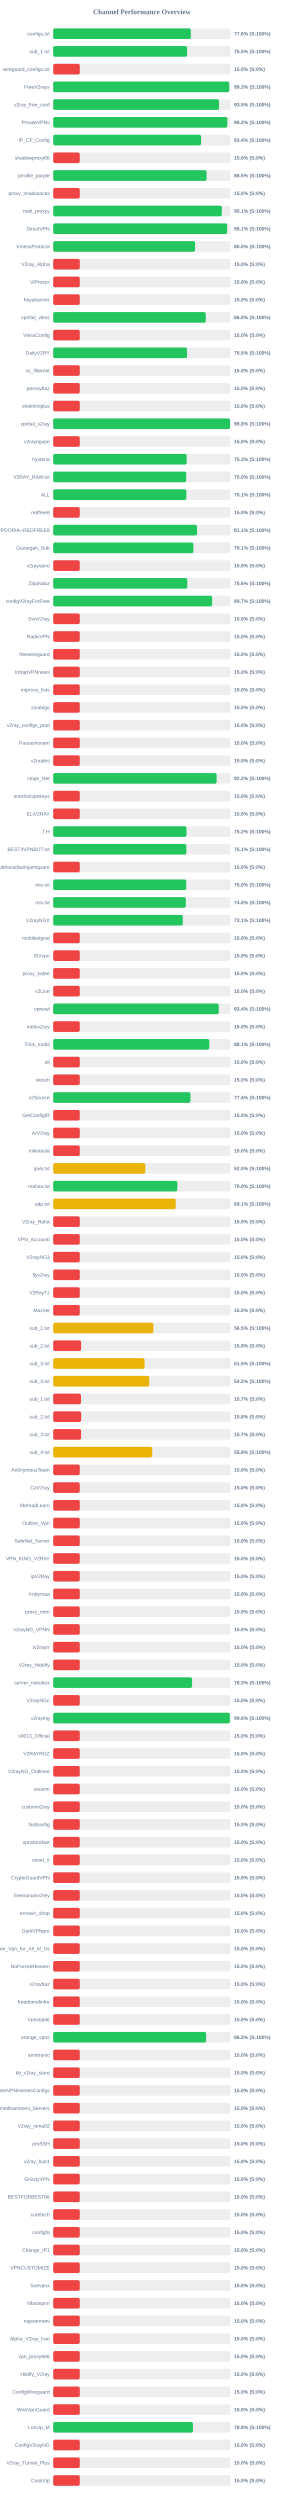
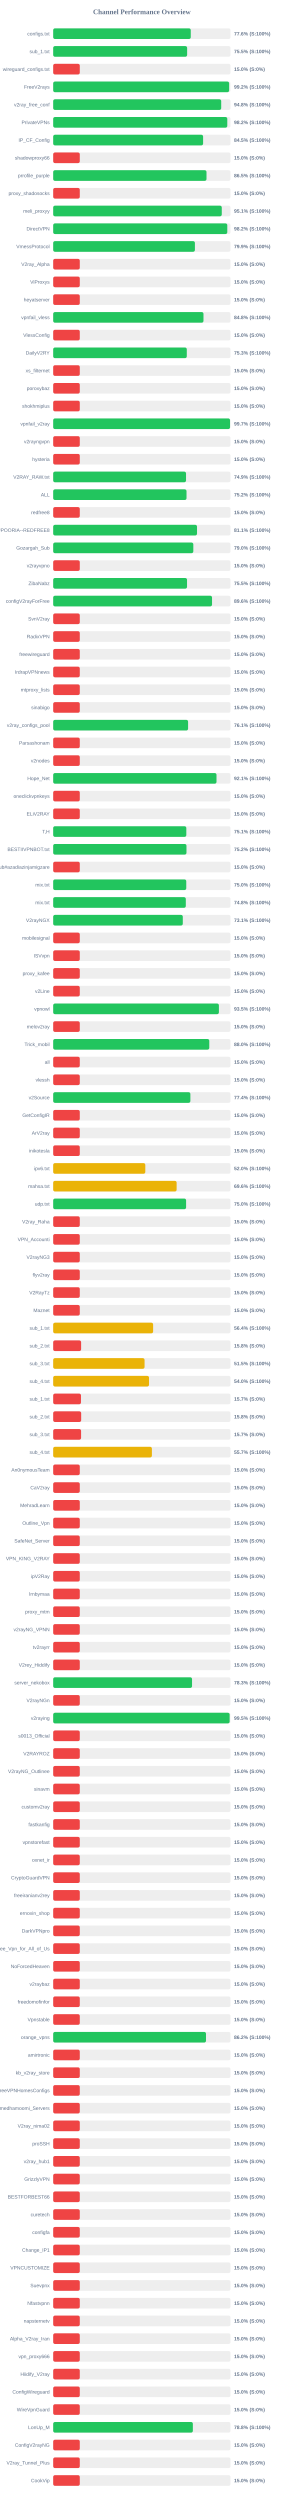
<svg xmlns="http://www.w3.org/2000/svg" width="800" height="7050" version="1.1">
  <style>
        .row { font: 14px Arial; fill: #64748b; }
        .score { font: bold 14px Arial; fill: #64748b; }
    </style>
  <text x="400" y="40" text-anchor="middle" font-size="20px" font-weight="bold" fill="#64748b">Channel Performance Overview</text>
  <rect x="150" y="80" width="500" height="30" fill="#eee" rx="5" />
-   <rect x="150" y="80" width="388.15" height="30" fill="#22c55e" rx="5" />
+   <rect x="150" y="80" width="387.95" height="30" fill="#22c55e" rx="5" />
  <text x="140" y="100" text-anchor="end" class="row">configs.txt</text>
  <text x="660" y="100" text-anchor="start" class="score">77.6% (S:100%)</text>
  <rect x="150" y="130" width="500" height="30" fill="#eee" rx="5" />
  <rect x="150" y="130" width="377.7" height="30" fill="#22c55e" rx="5" />
  <text x="140" y="150" text-anchor="end" class="row">sub_1.txt</text>
  <text x="660" y="150" text-anchor="start" class="score">75.5% (S:100%)</text>
  <rect x="150" y="180" width="500" height="30" fill="#eee" rx="5" />
  <rect x="150" y="180" width="75.0" height="30" fill="#ef4444" rx="5" />
  <text x="140" y="200" text-anchor="end" class="row">wireguard_configs.txt</text>
  <text x="660" y="200" text-anchor="start" class="score">15.0% (S:0%)</text>
  <rect x="150" y="230" width="500" height="30" fill="#eee" rx="5" />
-   <rect x="150" y="230" width="496.35" height="30" fill="#22c55e" rx="5" />
+   <rect x="150" y="230" width="496.15" height="30" fill="#22c55e" rx="5" />
  <text x="140" y="250" text-anchor="end" class="row">FreeV2rays</text>
-   <text x="660" y="250" text-anchor="start" class="score">99.3% (S:100%)</text>
+   <text x="660" y="250" text-anchor="start" class="score">99.2% (S:100%)</text>
  <rect x="150" y="280" width="500" height="30" fill="#eee" rx="5" />
-   <rect x="150" y="280" width="467.7" height="30" fill="#22c55e" rx="5" />
+   <rect x="150" y="280" width="473.8" height="30" fill="#22c55e" rx="5" />
  <text x="140" y="300" text-anchor="end" class="row">v2ray_free_conf</text>
-   <text x="660" y="300" text-anchor="start" class="score">93.5% (S:100%)</text>
+   <text x="660" y="300" text-anchor="start" class="score">94.8% (S:100%)</text>
  <rect x="150" y="330" width="500" height="30" fill="#eee" rx="5" />
-   <rect x="150" y="330" width="491.1" height="30" fill="#22c55e" rx="5" />
+   <rect x="150" y="330" width="490.95" height="30" fill="#22c55e" rx="5" />
  <text x="140" y="350" text-anchor="end" class="row">PrivateVPNs</text>
  <text x="660" y="350" text-anchor="start" class="score">98.2% (S:100%)</text>
  <rect x="150" y="380" width="500" height="30" fill="#eee" rx="5" />
-   <rect x="150" y="380" width="417.05" height="30" fill="#22c55e" rx="5" />
+   <rect x="150" y="380" width="422.75" height="30" fill="#22c55e" rx="5" />
  <text x="140" y="400" text-anchor="end" class="row">IP_CF_Config</text>
-   <text x="660" y="400" text-anchor="start" class="score">83.4% (S:100%)</text>
+   <text x="660" y="400" text-anchor="start" class="score">84.5% (S:100%)</text>
  <rect x="150" y="430" width="500" height="30" fill="#eee" rx="5" />
  <rect x="150" y="430" width="75.0" height="30" fill="#ef4444" rx="5" />
  <text x="140" y="450" text-anchor="end" class="row">shadowproxy66</text>
  <text x="660" y="450" text-anchor="start" class="score">15.0% (S:0%)</text>
  <rect x="150" y="480" width="500" height="30" fill="#eee" rx="5" />
-   <rect x="150" y="480" width="432.65" height="30" fill="#22c55e" rx="5" />
+   <rect x="150" y="480" width="432.35" height="30" fill="#22c55e" rx="5" />
  <text x="140" y="500" text-anchor="end" class="row">prrofile_purple</text>
  <text x="660" y="500" text-anchor="start" class="score">86.5% (S:100%)</text>
  <rect x="150" y="530" width="500" height="30" fill="#eee" rx="5" />
  <rect x="150" y="530" width="75.0" height="30" fill="#ef4444" rx="5" />
  <text x="140" y="550" text-anchor="end" class="row">proxy_shadosocks</text>
  <text x="660" y="550" text-anchor="start" class="score">15.0% (S:0%)</text>
  <rect x="150" y="580" width="500" height="30" fill="#eee" rx="5" />
-   <rect x="150" y="580" width="475.65" height="30" fill="#22c55e" rx="5" />
+   <rect x="150" y="580" width="475.4" height="30" fill="#22c55e" rx="5" />
  <text x="140" y="600" text-anchor="end" class="row">meli_proxyy</text>
  <text x="660" y="600" text-anchor="start" class="score">95.1% (S:100%)</text>
  <rect x="150" y="630" width="500" height="30" fill="#eee" rx="5" />
-   <rect x="150" y="630" width="490.55" height="30" fill="#22c55e" rx="5" />
+   <rect x="150" y="630" width="490.95" height="30" fill="#22c55e" rx="5" />
  <text x="140" y="650" text-anchor="end" class="row">DirectVPN</text>
-   <text x="660" y="650" text-anchor="start" class="score">98.1% (S:100%)</text>
+   <text x="660" y="650" text-anchor="start" class="score">98.2% (S:100%)</text>
  <rect x="150" y="680" width="500" height="30" fill="#eee" rx="5" />
-   <rect x="150" y="680" width="400.05" height="30" fill="#22c55e" rx="5" />
+   <rect x="150" y="680" width="399.65" height="30" fill="#22c55e" rx="5" />
  <text x="140" y="700" text-anchor="end" class="row">VmessProtocol</text>
-   <text x="660" y="700" text-anchor="start" class="score">80.0% (S:100%)</text>
+   <text x="660" y="700" text-anchor="start" class="score">79.9% (S:100%)</text>
  <rect x="150" y="730" width="500" height="30" fill="#eee" rx="5" />
  <rect x="150" y="730" width="75.0" height="30" fill="#ef4444" rx="5" />
  <text x="140" y="750" text-anchor="end" class="row">V2ray_Alpha</text>
  <text x="660" y="750" text-anchor="start" class="score">15.0% (S:0%)</text>
  <rect x="150" y="780" width="500" height="30" fill="#eee" rx="5" />
  <rect x="150" y="780" width="75.0" height="30" fill="#ef4444" rx="5" />
  <text x="140" y="800" text-anchor="end" class="row">ViProxys</text>
  <text x="660" y="800" text-anchor="start" class="score">15.0% (S:0%)</text>
  <rect x="150" y="830" width="500" height="30" fill="#eee" rx="5" />
  <rect x="150" y="830" width="75.0" height="30" fill="#ef4444" rx="5" />
  <text x="140" y="850" text-anchor="end" class="row">heyatserver</text>
  <text x="660" y="850" text-anchor="start" class="score">15.0% (S:0%)</text>
  <rect x="150" y="880" width="500" height="30" fill="#eee" rx="5" />
-   <rect x="150" y="880" width="430.25" height="30" fill="#22c55e" rx="5" />
+   <rect x="150" y="880" width="423.8" height="30" fill="#22c55e" rx="5" />
  <text x="140" y="900" text-anchor="end" class="row">vpnfail_vless</text>
-   <text x="660" y="900" text-anchor="start" class="score">86.0% (S:100%)</text>
+   <text x="660" y="900" text-anchor="start" class="score">84.8% (S:100%)</text>
  <rect x="150" y="930" width="500" height="30" fill="#eee" rx="5" />
  <rect x="150" y="930" width="75.0" height="30" fill="#ef4444" rx="5" />
  <text x="140" y="950" text-anchor="end" class="row">VlessConfig</text>
  <text x="660" y="950" text-anchor="start" class="score">15.0% (S:0%)</text>
  <rect x="150" y="980" width="500" height="30" fill="#eee" rx="5" />
-   <rect x="150" y="980" width="377.6" height="30" fill="#22c55e" rx="5" />
+   <rect x="150" y="980" width="376.75" height="30" fill="#22c55e" rx="5" />
  <text x="140" y="1000" text-anchor="end" class="row">DailyV2RY</text>
-   <text x="660" y="1000" text-anchor="start" class="score">75.5% (S:100%)</text>
+   <text x="660" y="1000" text-anchor="start" class="score">75.3% (S:100%)</text>
  <rect x="150" y="1030" width="500" height="30" fill="#eee" rx="5" />
  <rect x="150" y="1030" width="75.0" height="30" fill="#ef4444" rx="5" />
  <text x="140" y="1050" text-anchor="end" class="row">xs_filternet</text>
  <text x="660" y="1050" text-anchor="start" class="score">15.0% (S:0%)</text>
  <rect x="150" y="1080" width="500" height="30" fill="#eee" rx="5" />
  <rect x="150" y="1080" width="75.0" height="30" fill="#ef4444" rx="5" />
  <text x="140" y="1100" text-anchor="end" class="row">poroxybaz</text>
  <text x="660" y="1100" text-anchor="start" class="score">15.0% (S:0%)</text>
  <rect x="150" y="1130" width="500" height="30" fill="#eee" rx="5" />
  <rect x="150" y="1130" width="75.0" height="30" fill="#ef4444" rx="5" />
  <text x="140" y="1150" text-anchor="end" class="row">shokhmiplus</text>
  <text x="660" y="1150" text-anchor="start" class="score">15.0% (S:0%)</text>
  <rect x="150" y="1180" width="500" height="30" fill="#eee" rx="5" />
-   <rect x="150" y="1180" width="498.85" height="30" fill="#22c55e" rx="5" />
+   <rect x="150" y="1180" width="498.7" height="30" fill="#22c55e" rx="5" />
  <text x="140" y="1200" text-anchor="end" class="row">vpnfail_v2ray</text>
-   <text x="660" y="1200" text-anchor="start" class="score">99.8% (S:100%)</text>
+   <text x="660" y="1200" text-anchor="start" class="score">99.7% (S:100%)</text>
  <rect x="150" y="1230" width="500" height="30" fill="#eee" rx="5" />
  <rect x="150" y="1230" width="75.0" height="30" fill="#ef4444" rx="5" />
  <text x="140" y="1250" text-anchor="end" class="row">v2rayngvpn</text>
  <text x="660" y="1250" text-anchor="start" class="score">15.0% (S:0%)</text>
  <rect x="150" y="1280" width="500" height="30" fill="#eee" rx="5" />
-   <rect x="150" y="1280" width="376.3" height="30" fill="#22c55e" rx="5" />
+   <rect x="150" y="1280" width="75.0" height="30" fill="#ef4444" rx="5" />
  <text x="140" y="1300" text-anchor="end" class="row">hysteria</text>
-   <text x="660" y="1300" text-anchor="start" class="score">75.3% (S:100%)</text>
+   <text x="660" y="1300" text-anchor="start" class="score">15.0% (S:0%)</text>
  <rect x="150" y="1330" width="500" height="30" fill="#eee" rx="5" />
-   <rect x="150" y="1330" width="375.15" height="30" fill="#22c55e" rx="5" />
+   <rect x="150" y="1330" width="374.6" height="30" fill="#22c55e" rx="5" />
  <text x="140" y="1350" text-anchor="end" class="row">V2RAY_RAW.txt</text>
-   <text x="660" y="1350" text-anchor="start" class="score">75.0% (S:100%)</text>
+   <text x="660" y="1350" text-anchor="start" class="score">74.9% (S:100%)</text>
  <rect x="150" y="1380" width="500" height="30" fill="#eee" rx="5" />
-   <rect x="150" y="1380" width="375.55" height="30" fill="#22c55e" rx="5" />
+   <rect x="150" y="1380" width="376.0" height="30" fill="#22c55e" rx="5" />
  <text x="140" y="1400" text-anchor="end" class="row">ALL</text>
-   <text x="660" y="1400" text-anchor="start" class="score">75.1% (S:100%)</text>
+   <text x="660" y="1400" text-anchor="start" class="score">75.2% (S:100%)</text>
  <rect x="150" y="1430" width="500" height="30" fill="#eee" rx="5" />
  <rect x="150" y="1430" width="75.0" height="30" fill="#ef4444" rx="5" />
  <text x="140" y="1450" text-anchor="end" class="row">redfree8</text>
  <text x="660" y="1450" text-anchor="start" class="score">15.0% (S:0%)</text>
  <rect x="150" y="1480" width="500" height="30" fill="#eee" rx="5" />
-   <rect x="150" y="1480" width="405.65" height="30" fill="#22c55e" rx="5" />
+   <rect x="150" y="1480" width="405.6" height="30" fill="#22c55e" rx="5" />
  <text x="140" y="1500" text-anchor="end" class="row">POORIA--REDFREE8.txt#POORIA--REDFREE8</text>
  <text x="660" y="1500" text-anchor="start" class="score">81.1% (S:100%)</text>
  <rect x="150" y="1530" width="500" height="30" fill="#eee" rx="5" />
-   <rect x="150" y="1530" width="395.4" height="30" fill="#22c55e" rx="5" />
+   <rect x="150" y="1530" width="395.15" height="30" fill="#22c55e" rx="5" />
  <text x="140" y="1550" text-anchor="end" class="row">Gozargah_Sub</text>
-   <text x="660" y="1550" text-anchor="start" class="score">79.1% (S:100%)</text>
+   <text x="660" y="1550" text-anchor="start" class="score">79.0% (S:100%)</text>
  <rect x="150" y="1580" width="500" height="30" fill="#eee" rx="5" />
  <rect x="150" y="1580" width="75.0" height="30" fill="#ef4444" rx="5" />
  <text x="140" y="1600" text-anchor="end" class="row">v2rayvpno</text>
  <text x="660" y="1600" text-anchor="start" class="score">15.0% (S:0%)</text>
  <rect x="150" y="1630" width="500" height="30" fill="#eee" rx="5" />
-   <rect x="150" y="1630" width="377.95" height="30" fill="#22c55e" rx="5" />
+   <rect x="150" y="1630" width="377.45" height="30" fill="#22c55e" rx="5" />
  <text x="140" y="1650" text-anchor="end" class="row">ZibaNabz</text>
-   <text x="660" y="1650" text-anchor="start" class="score">75.6% (S:100%)</text>
+   <text x="660" y="1650" text-anchor="start" class="score">75.5% (S:100%)</text>
  <rect x="150" y="1680" width="500" height="30" fill="#eee" rx="5" />
-   <rect x="150" y="1680" width="448.25" height="30" fill="#22c55e" rx="5" />
+   <rect x="150" y="1680" width="447.95" height="30" fill="#22c55e" rx="5" />
  <text x="140" y="1700" text-anchor="end" class="row">configV2rayForFree</text>
-   <text x="660" y="1700" text-anchor="start" class="score">89.7% (S:100%)</text>
+   <text x="660" y="1700" text-anchor="start" class="score">89.6% (S:100%)</text>
  <rect x="150" y="1730" width="500" height="30" fill="#eee" rx="5" />
  <rect x="150" y="1730" width="75.0" height="30" fill="#ef4444" rx="5" />
  <text x="140" y="1750" text-anchor="end" class="row">SvnV2ray</text>
  <text x="660" y="1750" text-anchor="start" class="score">15.0% (S:0%)</text>
  <rect x="150" y="1780" width="500" height="30" fill="#eee" rx="5" />
  <rect x="150" y="1780" width="75.0" height="30" fill="#ef4444" rx="5" />
  <text x="140" y="1800" text-anchor="end" class="row">RadixVPN</text>
  <text x="660" y="1800" text-anchor="start" class="score">15.0% (S:0%)</text>
  <rect x="150" y="1830" width="500" height="30" fill="#eee" rx="5" />
  <rect x="150" y="1830" width="75.0" height="30" fill="#ef4444" rx="5" />
  <text x="140" y="1850" text-anchor="end" class="row">freewireguard</text>
  <text x="660" y="1850" text-anchor="start" class="score">15.0% (S:0%)</text>
  <rect x="150" y="1880" width="500" height="30" fill="#eee" rx="5" />
  <rect x="150" y="1880" width="75.0" height="30" fill="#ef4444" rx="5" />
  <text x="140" y="1900" text-anchor="end" class="row">IrdrapVPNnews</text>
  <text x="660" y="1900" text-anchor="start" class="score">15.0% (S:0%)</text>
  <rect x="150" y="1930" width="500" height="30" fill="#eee" rx="5" />
  <rect x="150" y="1930" width="75.0" height="30" fill="#ef4444" rx="5" />
  <text x="140" y="1950" text-anchor="end" class="row">mtproxy_lists</text>
  <text x="660" y="1950" text-anchor="start" class="score">15.0% (S:0%)</text>
  <rect x="150" y="1980" width="500" height="30" fill="#eee" rx="5" />
  <rect x="150" y="1980" width="75.0" height="30" fill="#ef4444" rx="5" />
  <text x="140" y="2000" text-anchor="end" class="row">sinabigo</text>
  <text x="660" y="2000" text-anchor="start" class="score">15.0% (S:0%)</text>
  <rect x="150" y="2030" width="500" height="30" fill="#eee" rx="5" />
-   <rect x="150" y="2030" width="75.0" height="30" fill="#ef4444" rx="5" />
+   <rect x="150" y="2030" width="380.4" height="30" fill="#22c55e" rx="5" />
  <text x="140" y="2050" text-anchor="end" class="row">v2ray_configs_pool</text>
-   <text x="660" y="2050" text-anchor="start" class="score">15.0% (S:0%)</text>
+   <text x="660" y="2050" text-anchor="start" class="score">76.1% (S:100%)</text>
  <rect x="150" y="2080" width="500" height="30" fill="#eee" rx="5" />
  <rect x="150" y="2080" width="75.0" height="30" fill="#ef4444" rx="5" />
  <text x="140" y="2100" text-anchor="end" class="row">Parsashonam</text>
  <text x="660" y="2100" text-anchor="start" class="score">15.0% (S:0%)</text>
  <rect x="150" y="2130" width="500" height="30" fill="#eee" rx="5" />
  <rect x="150" y="2130" width="75.0" height="30" fill="#ef4444" rx="5" />
  <text x="140" y="2150" text-anchor="end" class="row">v2nodes</text>
  <text x="660" y="2150" text-anchor="start" class="score">15.0% (S:0%)</text>
  <rect x="150" y="2180" width="500" height="30" fill="#eee" rx="5" />
-   <rect x="150" y="2180" width="460.9" height="30" fill="#22c55e" rx="5" />
+   <rect x="150" y="2180" width="460.55" height="30" fill="#22c55e" rx="5" />
  <text x="140" y="2200" text-anchor="end" class="row">Hope_Net</text>
-   <text x="660" y="2200" text-anchor="start" class="score">92.2% (S:100%)</text>
+   <text x="660" y="2200" text-anchor="start" class="score">92.1% (S:100%)</text>
  <rect x="150" y="2230" width="500" height="30" fill="#eee" rx="5" />
  <rect x="150" y="2230" width="75.0" height="30" fill="#ef4444" rx="5" />
  <text x="140" y="2250" text-anchor="end" class="row">oneclickvpnkeys</text>
  <text x="660" y="2250" text-anchor="start" class="score">15.0% (S:0%)</text>
  <rect x="150" y="2280" width="500" height="30" fill="#eee" rx="5" />
  <rect x="150" y="2280" width="75.0" height="30" fill="#ef4444" rx="5" />
  <text x="140" y="2300" text-anchor="end" class="row">ELiV2RAY</text>
  <text x="660" y="2300" text-anchor="start" class="score">15.0% (S:0%)</text>
  <rect x="150" y="2330" width="500" height="30" fill="#eee" rx="5" />
-   <rect x="150" y="2330" width="375.85" height="30" fill="#22c55e" rx="5" />
+   <rect x="150" y="2330" width="375.4" height="30" fill="#22c55e" rx="5" />
  <text x="140" y="2350" text-anchor="end" class="row">T,H</text>
-   <text x="660" y="2350" text-anchor="start" class="score">75.2% (S:100%)</text>
+   <text x="660" y="2350" text-anchor="start" class="score">75.1% (S:100%)</text>
  <rect x="150" y="2380" width="500" height="30" fill="#eee" rx="5" />
-   <rect x="150" y="2380" width="375.4" height="30" fill="#22c55e" rx="5" />
+   <rect x="150" y="2380" width="375.85" height="30" fill="#22c55e" rx="5" />
  <text x="140" y="2400" text-anchor="end" class="row">BESTIIVPNBOT.txt</text>
-   <text x="660" y="2400" text-anchor="start" class="score">75.1% (S:100%)</text>
+   <text x="660" y="2400" text-anchor="start" class="score">75.2% (S:100%)</text>
  <rect x="150" y="2430" width="500" height="30" fill="#eee" rx="5" />
  <rect x="150" y="2430" width="75.0" height="30" fill="#ef4444" rx="5" />
  <text x="140" y="2450" text-anchor="end" class="row">Sub#azadiazinjamigzare</text>
  <text x="660" y="2450" text-anchor="start" class="score">15.0% (S:0%)</text>
  <rect x="150" y="2480" width="500" height="30" fill="#eee" rx="5" />
  <rect x="150" y="2480" width="375.25" height="30" fill="#22c55e" rx="5" />
  <text x="140" y="2500" text-anchor="end" class="row">mix.txt</text>
  <text x="660" y="2500" text-anchor="start" class="score">75.0% (S:100%)</text>
  <rect x="150" y="2530" width="500" height="30" fill="#eee" rx="5" />
  <rect x="150" y="2530" width="374.0" height="30" fill="#22c55e" rx="5" />
  <text x="140" y="2550" text-anchor="end" class="row">mix.txt</text>
  <text x="660" y="2550" text-anchor="start" class="score">74.8% (S:100%)</text>
  <rect x="150" y="2580" width="500" height="30" fill="#eee" rx="5" />
  <rect x="150" y="2580" width="365.5" height="30" fill="#22c55e" rx="5" />
  <text x="140" y="2600" text-anchor="end" class="row">V2rayNGX</text>
  <text x="660" y="2600" text-anchor="start" class="score">73.1% (S:100%)</text>
  <rect x="150" y="2630" width="500" height="30" fill="#eee" rx="5" />
  <rect x="150" y="2630" width="75.0" height="30" fill="#ef4444" rx="5" />
  <text x="140" y="2650" text-anchor="end" class="row">mobilesignal</text>
  <text x="660" y="2650" text-anchor="start" class="score">15.0% (S:0%)</text>
  <rect x="150" y="2680" width="500" height="30" fill="#eee" rx="5" />
  <rect x="150" y="2680" width="75.0" height="30" fill="#ef4444" rx="5" />
  <text x="140" y="2700" text-anchor="end" class="row">ISVvpn</text>
  <text x="660" y="2700" text-anchor="start" class="score">15.0% (S:0%)</text>
  <rect x="150" y="2730" width="500" height="30" fill="#eee" rx="5" />
  <rect x="150" y="2730" width="75.0" height="30" fill="#ef4444" rx="5" />
  <text x="140" y="2750" text-anchor="end" class="row">proxy_kafee</text>
  <text x="660" y="2750" text-anchor="start" class="score">15.0% (S:0%)</text>
  <rect x="150" y="2780" width="500" height="30" fill="#eee" rx="5" />
  <rect x="150" y="2780" width="75.0" height="30" fill="#ef4444" rx="5" />
  <text x="140" y="2800" text-anchor="end" class="row">v2Line</text>
  <text x="660" y="2800" text-anchor="start" class="score">15.0% (S:0%)</text>
  <rect x="150" y="2830" width="500" height="30" fill="#eee" rx="5" />
-   <rect x="150" y="2830" width="466.95" height="30" fill="#22c55e" rx="5" />
+   <rect x="150" y="2830" width="467.3" height="30" fill="#22c55e" rx="5" />
  <text x="140" y="2850" text-anchor="end" class="row">vpnowl</text>
-   <text x="660" y="2850" text-anchor="start" class="score">93.4% (S:100%)</text>
+   <text x="660" y="2850" text-anchor="start" class="score">93.5% (S:100%)</text>
  <rect x="150" y="2880" width="500" height="30" fill="#eee" rx="5" />
  <rect x="150" y="2880" width="75.0" height="30" fill="#ef4444" rx="5" />
  <text x="140" y="2900" text-anchor="end" class="row">melov2ray</text>
  <text x="660" y="2900" text-anchor="start" class="score">15.0% (S:0%)</text>
  <rect x="150" y="2930" width="500" height="30" fill="#eee" rx="5" />
-   <rect x="150" y="2930" width="440.35" height="30" fill="#22c55e" rx="5" />
+   <rect x="150" y="2930" width="440.15" height="30" fill="#22c55e" rx="5" />
  <text x="140" y="2950" text-anchor="end" class="row">Trick_mobil</text>
-   <text x="660" y="2950" text-anchor="start" class="score">88.1% (S:100%)</text>
+   <text x="660" y="2950" text-anchor="start" class="score">88.0% (S:100%)</text>
  <rect x="150" y="2980" width="500" height="30" fill="#eee" rx="5" />
  <rect x="150" y="2980" width="75.0" height="30" fill="#ef4444" rx="5" />
  <text x="140" y="3000" text-anchor="end" class="row">all</text>
  <text x="660" y="3000" text-anchor="start" class="score">15.0% (S:0%)</text>
  <rect x="150" y="3030" width="500" height="30" fill="#eee" rx="5" />
  <rect x="150" y="3030" width="75.0" height="30" fill="#ef4444" rx="5" />
  <text x="140" y="3050" text-anchor="end" class="row">vlessh</text>
  <text x="660" y="3050" text-anchor="start" class="score">15.0% (S:0%)</text>
  <rect x="150" y="3080" width="500" height="30" fill="#eee" rx="5" />
-   <rect x="150" y="3080" width="387.1" height="30" fill="#22c55e" rx="5" />
+   <rect x="150" y="3080" width="386.85" height="30" fill="#22c55e" rx="5" />
  <text x="140" y="3100" text-anchor="end" class="row">v2Source</text>
  <text x="660" y="3100" text-anchor="start" class="score">77.4% (S:100%)</text>
  <rect x="150" y="3130" width="500" height="30" fill="#eee" rx="5" />
  <rect x="150" y="3130" width="75.0" height="30" fill="#ef4444" rx="5" />
  <text x="140" y="3150" text-anchor="end" class="row">GetConfigIR</text>
  <text x="660" y="3150" text-anchor="start" class="score">15.0% (S:0%)</text>
  <rect x="150" y="3180" width="500" height="30" fill="#eee" rx="5" />
  <rect x="150" y="3180" width="75.0" height="30" fill="#ef4444" rx="5" />
  <text x="140" y="3200" text-anchor="end" class="row">ArV2ray</text>
  <text x="660" y="3200" text-anchor="start" class="score">15.0% (S:0%)</text>
  <rect x="150" y="3230" width="500" height="30" fill="#eee" rx="5" />
  <rect x="150" y="3230" width="75.0" height="30" fill="#ef4444" rx="5" />
  <text x="140" y="3250" text-anchor="end" class="row">inikotesla</text>
  <text x="660" y="3250" text-anchor="start" class="score">15.0% (S:0%)</text>
  <rect x="150" y="3280" width="500" height="30" fill="#eee" rx="5" />
  <rect x="150" y="3280" width="259.75" height="30" fill="#eab308" rx="5" />
  <text x="140" y="3300" text-anchor="end" class="row">ipv6.txt</text>
  <text x="660" y="3300" text-anchor="start" class="score">52.0% (S:100%)</text>
  <rect x="150" y="3330" width="500" height="30" fill="#eee" rx="5" />
-   <rect x="150" y="3330" width="350.05" height="30" fill="#22c55e" rx="5" />
+   <rect x="150" y="3330" width="348.1" height="30" fill="#eab308" rx="5" />
  <text x="140" y="3350" text-anchor="end" class="row">mahsa.txt</text>
-   <text x="660" y="3350" text-anchor="start" class="score">70.0% (S:100%)</text>
+   <text x="660" y="3350" text-anchor="start" class="score">69.6% (S:100%)</text>
  <rect x="150" y="3380" width="500" height="30" fill="#eee" rx="5" />
-   <rect x="150" y="3380" width="345.55" height="30" fill="#eab308" rx="5" />
+   <rect x="150" y="3380" width="374.8" height="30" fill="#22c55e" rx="5" />
  <text x="140" y="3400" text-anchor="end" class="row">udp.txt</text>
-   <text x="660" y="3400" text-anchor="start" class="score">69.1% (S:100%)</text>
+   <text x="660" y="3400" text-anchor="start" class="score">75.0% (S:100%)</text>
  <rect x="150" y="3430" width="500" height="30" fill="#eee" rx="5" />
  <rect x="150" y="3430" width="75.0" height="30" fill="#ef4444" rx="5" />
  <text x="140" y="3450" text-anchor="end" class="row">V2ray_Raha</text>
  <text x="660" y="3450" text-anchor="start" class="score">15.0% (S:0%)</text>
  <rect x="150" y="3480" width="500" height="30" fill="#eee" rx="5" />
  <rect x="150" y="3480" width="75.0" height="30" fill="#ef4444" rx="5" />
  <text x="140" y="3500" text-anchor="end" class="row">VPN_Accounti</text>
  <text x="660" y="3500" text-anchor="start" class="score">15.0% (S:0%)</text>
  <rect x="150" y="3530" width="500" height="30" fill="#eee" rx="5" />
  <rect x="150" y="3530" width="75.0" height="30" fill="#ef4444" rx="5" />
  <text x="140" y="3550" text-anchor="end" class="row">V2rayNG3</text>
  <text x="660" y="3550" text-anchor="start" class="score">15.0% (S:0%)</text>
  <rect x="150" y="3580" width="500" height="30" fill="#eee" rx="5" />
  <rect x="150" y="3580" width="75.0" height="30" fill="#ef4444" rx="5" />
  <text x="140" y="3600" text-anchor="end" class="row">flyv2ray</text>
  <text x="660" y="3600" text-anchor="start" class="score">15.0% (S:0%)</text>
  <rect x="150" y="3630" width="500" height="30" fill="#eee" rx="5" />
  <rect x="150" y="3630" width="75.0" height="30" fill="#ef4444" rx="5" />
  <text x="140" y="3650" text-anchor="end" class="row">V2RayTz</text>
  <text x="660" y="3650" text-anchor="start" class="score">15.0% (S:0%)</text>
  <rect x="150" y="3680" width="500" height="30" fill="#eee" rx="5" />
  <rect x="150" y="3680" width="75.0" height="30" fill="#ef4444" rx="5" />
  <text x="140" y="3700" text-anchor="end" class="row">Maznet</text>
  <text x="660" y="3700" text-anchor="start" class="score">15.0% (S:0%)</text>
  <rect x="150" y="3730" width="500" height="30" fill="#eee" rx="5" />
-   <rect x="150" y="3730" width="282.3" height="30" fill="#eab308" rx="5" />
+   <rect x="150" y="3730" width="281.8" height="30" fill="#eab308" rx="5" />
  <text x="140" y="3750" text-anchor="end" class="row">sub_1.txt</text>
-   <text x="660" y="3750" text-anchor="start" class="score">56.5% (S:100%)</text>
+   <text x="660" y="3750" text-anchor="start" class="score">56.4% (S:100%)</text>
  <rect x="150" y="3780" width="500" height="30" fill="#eee" rx="5" />
  <rect x="150" y="3780" width="78.75" height="30" fill="#ef4444" rx="5" />
  <text x="140" y="3800" text-anchor="end" class="row">sub_2.txt</text>
  <text x="660" y="3800" text-anchor="start" class="score">15.8% (S:0%)</text>
  <rect x="150" y="3830" width="500" height="30" fill="#eee" rx="5" />
-   <rect x="150" y="3830" width="257.6" height="30" fill="#eab308" rx="5" />
+   <rect x="150" y="3830" width="257.65" height="30" fill="#eab308" rx="5" />
  <text x="140" y="3850" text-anchor="end" class="row">sub_3.txt</text>
  <text x="660" y="3850" text-anchor="start" class="score">51.5% (S:100%)</text>
  <rect x="150" y="3880" width="500" height="30" fill="#eee" rx="5" />
-   <rect x="150" y="3880" width="270.95" height="30" fill="#eab308" rx="5" />
+   <rect x="150" y="3880" width="270.25" height="30" fill="#eab308" rx="5" />
  <text x="140" y="3900" text-anchor="end" class="row">sub_4.txt</text>
-   <text x="660" y="3900" text-anchor="start" class="score">54.2% (S:100%)</text>
+   <text x="660" y="3900" text-anchor="start" class="score">54.0% (S:100%)</text>
  <rect x="150" y="3930" width="500" height="30" fill="#eee" rx="5" />
  <rect x="150" y="3930" width="78.35" height="30" fill="#ef4444" rx="5" />
  <text x="140" y="3950" text-anchor="end" class="row">sub_1.txt</text>
  <text x="660" y="3950" text-anchor="start" class="score">15.7% (S:0%)</text>
  <rect x="150" y="3980" width="500" height="30" fill="#eee" rx="5" />
  <rect x="150" y="3980" width="78.9" height="30" fill="#ef4444" rx="5" />
  <text x="140" y="4000" text-anchor="end" class="row">sub_2.txt</text>
  <text x="660" y="4000" text-anchor="start" class="score">15.8% (S:0%)</text>
  <rect x="150" y="4030" width="500" height="30" fill="#eee" rx="5" />
  <rect x="150" y="4030" width="78.65" height="30" fill="#ef4444" rx="5" />
  <text x="140" y="4050" text-anchor="end" class="row">sub_3.txt</text>
  <text x="660" y="4050" text-anchor="start" class="score">15.7% (S:0%)</text>
  <rect x="150" y="4080" width="500" height="30" fill="#eee" rx="5" />
-   <rect x="150" y="4080" width="279.15" height="30" fill="#eab308" rx="5" />
+   <rect x="150" y="4080" width="278.35" height="30" fill="#eab308" rx="5" />
  <text x="140" y="4100" text-anchor="end" class="row">sub_4.txt</text>
-   <text x="660" y="4100" text-anchor="start" class="score">55.8% (S:100%)</text>
+   <text x="660" y="4100" text-anchor="start" class="score">55.7% (S:100%)</text>
  <rect x="150" y="4130" width="500" height="30" fill="#eee" rx="5" />
  <rect x="150" y="4130" width="75.0" height="30" fill="#ef4444" rx="5" />
  <text x="140" y="4150" text-anchor="end" class="row">An0nymousTeam</text>
  <text x="660" y="4150" text-anchor="start" class="score">15.0% (S:0%)</text>
  <rect x="150" y="4180" width="500" height="30" fill="#eee" rx="5" />
  <rect x="150" y="4180" width="75.0" height="30" fill="#ef4444" rx="5" />
  <text x="140" y="4200" text-anchor="end" class="row">CaV2ray</text>
  <text x="660" y="4200" text-anchor="start" class="score">15.0% (S:0%)</text>
  <rect x="150" y="4230" width="500" height="30" fill="#eee" rx="5" />
  <rect x="150" y="4230" width="75.0" height="30" fill="#ef4444" rx="5" />
  <text x="140" y="4250" text-anchor="end" class="row">MehradLearn</text>
  <text x="660" y="4250" text-anchor="start" class="score">15.0% (S:0%)</text>
  <rect x="150" y="4280" width="500" height="30" fill="#eee" rx="5" />
  <rect x="150" y="4280" width="75.0" height="30" fill="#ef4444" rx="5" />
  <text x="140" y="4300" text-anchor="end" class="row">Outline_Vpn</text>
  <text x="660" y="4300" text-anchor="start" class="score">15.0% (S:0%)</text>
  <rect x="150" y="4330" width="500" height="30" fill="#eee" rx="5" />
  <rect x="150" y="4330" width="75.0" height="30" fill="#ef4444" rx="5" />
  <text x="140" y="4350" text-anchor="end" class="row">SafeNet_Server</text>
  <text x="660" y="4350" text-anchor="start" class="score">15.0% (S:0%)</text>
  <rect x="150" y="4380" width="500" height="30" fill="#eee" rx="5" />
  <rect x="150" y="4380" width="75.0" height="30" fill="#ef4444" rx="5" />
  <text x="140" y="4400" text-anchor="end" class="row">VPN_KING_V2RAY</text>
  <text x="660" y="4400" text-anchor="start" class="score">15.0% (S:0%)</text>
  <rect x="150" y="4430" width="500" height="30" fill="#eee" rx="5" />
  <rect x="150" y="4430" width="75.0" height="30" fill="#ef4444" rx="5" />
  <text x="140" y="4450" text-anchor="end" class="row">ipV2Ray</text>
  <text x="660" y="4450" text-anchor="start" class="score">15.0% (S:0%)</text>
  <rect x="150" y="4480" width="500" height="30" fill="#eee" rx="5" />
  <rect x="150" y="4480" width="75.0" height="30" fill="#ef4444" rx="5" />
  <text x="140" y="4500" text-anchor="end" class="row">lrnbymaa</text>
  <text x="660" y="4500" text-anchor="start" class="score">15.0% (S:0%)</text>
  <rect x="150" y="4530" width="500" height="30" fill="#eee" rx="5" />
  <rect x="150" y="4530" width="75.0" height="30" fill="#ef4444" rx="5" />
  <text x="140" y="4550" text-anchor="end" class="row">proxy_mtm</text>
  <text x="660" y="4550" text-anchor="start" class="score">15.0% (S:0%)</text>
  <rect x="150" y="4580" width="500" height="30" fill="#eee" rx="5" />
  <rect x="150" y="4580" width="75.0" height="30" fill="#ef4444" rx="5" />
  <text x="140" y="4600" text-anchor="end" class="row">v2rayNG_VPNN</text>
  <text x="660" y="4600" text-anchor="start" class="score">15.0% (S:0%)</text>
  <rect x="150" y="4630" width="500" height="30" fill="#eee" rx="5" />
  <rect x="150" y="4630" width="75.0" height="30" fill="#ef4444" rx="5" />
  <text x="140" y="4650" text-anchor="end" class="row">tv2rayrr</text>
  <text x="660" y="4650" text-anchor="start" class="score">15.0% (S:0%)</text>
  <rect x="150" y="4680" width="500" height="30" fill="#eee" rx="5" />
  <rect x="150" y="4680" width="75.0" height="30" fill="#ef4444" rx="5" />
  <text x="140" y="4700" text-anchor="end" class="row">V2rey_Hiddify</text>
  <text x="660" y="4700" text-anchor="start" class="score">15.0% (S:0%)</text>
  <rect x="150" y="4730" width="500" height="30" fill="#eee" rx="5" />
-   <rect x="150" y="4730" width="391.65" height="30" fill="#22c55e" rx="5" />
+   <rect x="150" y="4730" width="391.55" height="30" fill="#22c55e" rx="5" />
  <text x="140" y="4750" text-anchor="end" class="row">server_nekobox</text>
  <text x="660" y="4750" text-anchor="start" class="score">78.3% (S:100%)</text>
  <rect x="150" y="4780" width="500" height="30" fill="#eee" rx="5" />
  <rect x="150" y="4780" width="75.0" height="30" fill="#ef4444" rx="5" />
  <text x="140" y="4800" text-anchor="end" class="row">V2rayNGn</text>
  <text x="660" y="4800" text-anchor="start" class="score">15.0% (S:0%)</text>
  <rect x="150" y="4830" width="500" height="30" fill="#eee" rx="5" />
-   <rect x="150" y="4830" width="498.2" height="30" fill="#22c55e" rx="5" />
+   <rect x="150" y="4830" width="497.6" height="30" fill="#22c55e" rx="5" />
  <text x="140" y="4850" text-anchor="end" class="row">v2raying</text>
-   <text x="660" y="4850" text-anchor="start" class="score">99.6% (S:100%)</text>
+   <text x="660" y="4850" text-anchor="start" class="score">99.5% (S:100%)</text>
  <rect x="150" y="4880" width="500" height="30" fill="#eee" rx="5" />
  <rect x="150" y="4880" width="75.0" height="30" fill="#ef4444" rx="5" />
  <text x="140" y="4900" text-anchor="end" class="row">s0013_Official</text>
  <text x="660" y="4900" text-anchor="start" class="score">15.0% (S:0%)</text>
  <rect x="150" y="4930" width="500" height="30" fill="#eee" rx="5" />
  <rect x="150" y="4930" width="75.0" height="30" fill="#ef4444" rx="5" />
  <text x="140" y="4950" text-anchor="end" class="row">V2RAYROZ</text>
  <text x="660" y="4950" text-anchor="start" class="score">15.0% (S:0%)</text>
  <rect x="150" y="4980" width="500" height="30" fill="#eee" rx="5" />
  <rect x="150" y="4980" width="75.0" height="30" fill="#ef4444" rx="5" />
  <text x="140" y="5000" text-anchor="end" class="row">V2rayNG_Outlinee</text>
  <text x="660" y="5000" text-anchor="start" class="score">15.0% (S:0%)</text>
  <rect x="150" y="5030" width="500" height="30" fill="#eee" rx="5" />
  <rect x="150" y="5030" width="75.0" height="30" fill="#ef4444" rx="5" />
  <text x="140" y="5050" text-anchor="end" class="row">sinavm</text>
  <text x="660" y="5050" text-anchor="start" class="score">15.0% (S:0%)</text>
  <rect x="150" y="5080" width="500" height="30" fill="#eee" rx="5" />
  <rect x="150" y="5080" width="75.0" height="30" fill="#ef4444" rx="5" />
  <text x="140" y="5100" text-anchor="end" class="row">customv2ray</text>
  <text x="660" y="5100" text-anchor="start" class="score">15.0% (S:0%)</text>
  <rect x="150" y="5130" width="500" height="30" fill="#eee" rx="5" />
  <rect x="150" y="5130" width="75.0" height="30" fill="#ef4444" rx="5" />
  <text x="140" y="5150" text-anchor="end" class="row">fastkanfig</text>
  <text x="660" y="5150" text-anchor="start" class="score">15.0% (S:0%)</text>
  <rect x="150" y="5180" width="500" height="30" fill="#eee" rx="5" />
  <rect x="150" y="5180" width="75.0" height="30" fill="#ef4444" rx="5" />
  <text x="140" y="5200" text-anchor="end" class="row">vpnstorefast</text>
  <text x="660" y="5200" text-anchor="start" class="score">15.0% (S:0%)</text>
  <rect x="150" y="5230" width="500" height="30" fill="#eee" rx="5" />
  <rect x="150" y="5230" width="75.0" height="30" fill="#ef4444" rx="5" />
  <text x="140" y="5250" text-anchor="end" class="row">oxnet_ir</text>
  <text x="660" y="5250" text-anchor="start" class="score">15.0% (S:0%)</text>
  <rect x="150" y="5280" width="500" height="30" fill="#eee" rx="5" />
  <rect x="150" y="5280" width="75.0" height="30" fill="#ef4444" rx="5" />
  <text x="140" y="5300" text-anchor="end" class="row">CryptoGuardVPN</text>
  <text x="660" y="5300" text-anchor="start" class="score">15.0% (S:0%)</text>
  <rect x="150" y="5330" width="500" height="30" fill="#eee" rx="5" />
  <rect x="150" y="5330" width="75.0" height="30" fill="#ef4444" rx="5" />
  <text x="140" y="5350" text-anchor="end" class="row">freeiranianv2rey</text>
  <text x="660" y="5350" text-anchor="start" class="score">15.0% (S:0%)</text>
  <rect x="150" y="5380" width="500" height="30" fill="#eee" rx="5" />
  <rect x="150" y="5380" width="75.0" height="30" fill="#ef4444" rx="5" />
  <text x="140" y="5400" text-anchor="end" class="row">ernoxin_shop</text>
  <text x="660" y="5400" text-anchor="start" class="score">15.0% (S:0%)</text>
  <rect x="150" y="5430" width="500" height="30" fill="#eee" rx="5" />
  <rect x="150" y="5430" width="75.0" height="30" fill="#ef4444" rx="5" />
  <text x="140" y="5450" text-anchor="end" class="row">DarkVPNpro</text>
  <text x="660" y="5450" text-anchor="start" class="score">15.0% (S:0%)</text>
  <rect x="150" y="5480" width="500" height="30" fill="#eee" rx="5" />
  <rect x="150" y="5480" width="75.0" height="30" fill="#ef4444" rx="5" />
  <text x="140" y="5500" text-anchor="end" class="row">Free_Vpn_for_All_of_Us</text>
  <text x="660" y="5500" text-anchor="start" class="score">15.0% (S:0%)</text>
  <rect x="150" y="5530" width="500" height="30" fill="#eee" rx="5" />
  <rect x="150" y="5530" width="75.0" height="30" fill="#ef4444" rx="5" />
  <text x="140" y="5550" text-anchor="end" class="row">NoForcedHeaven</text>
  <text x="660" y="5550" text-anchor="start" class="score">15.0% (S:0%)</text>
  <rect x="150" y="5580" width="500" height="30" fill="#eee" rx="5" />
  <rect x="150" y="5580" width="75.0" height="30" fill="#ef4444" rx="5" />
  <text x="140" y="5600" text-anchor="end" class="row">v2raybaz</text>
  <text x="660" y="5600" text-anchor="start" class="score">15.0% (S:0%)</text>
  <rect x="150" y="5630" width="500" height="30" fill="#eee" rx="5" />
  <rect x="150" y="5630" width="75.0" height="30" fill="#ef4444" rx="5" />
  <text x="140" y="5650" text-anchor="end" class="row">freedomofinfor</text>
  <text x="660" y="5650" text-anchor="start" class="score">15.0% (S:0%)</text>
  <rect x="150" y="5680" width="500" height="30" fill="#eee" rx="5" />
  <rect x="150" y="5680" width="75.0" height="30" fill="#ef4444" rx="5" />
  <text x="140" y="5700" text-anchor="end" class="row">Vpnstable</text>
  <text x="660" y="5700" text-anchor="start" class="score">15.0% (S:0%)</text>
  <rect x="150" y="5730" width="500" height="30" fill="#eee" rx="5" />
-   <rect x="150" y="5730" width="431.3" height="30" fill="#22c55e" rx="5" />
+   <rect x="150" y="5730" width="430.9" height="30" fill="#22c55e" rx="5" />
  <text x="140" y="5750" text-anchor="end" class="row">orange_vpns</text>
-   <text x="660" y="5750" text-anchor="start" class="score">86.3% (S:100%)</text>
+   <text x="660" y="5750" text-anchor="start" class="score">86.2% (S:100%)</text>
  <rect x="150" y="5780" width="500" height="30" fill="#eee" rx="5" />
  <rect x="150" y="5780" width="75.0" height="30" fill="#ef4444" rx="5" />
  <text x="140" y="5800" text-anchor="end" class="row">amirtronic</text>
  <text x="660" y="5800" text-anchor="start" class="score">15.0% (S:0%)</text>
  <rect x="150" y="5830" width="500" height="30" fill="#eee" rx="5" />
  <rect x="150" y="5830" width="75.0" height="30" fill="#ef4444" rx="5" />
  <text x="140" y="5850" text-anchor="end" class="row">kb_v2ray_store</text>
  <text x="660" y="5850" text-anchor="start" class="score">15.0% (S:0%)</text>
  <rect x="150" y="5880" width="500" height="30" fill="#eee" rx="5" />
  <rect x="150" y="5880" width="75.0" height="30" fill="#ef4444" rx="5" />
  <text x="140" y="5900" text-anchor="end" class="row">FreeVPNHomesConfigs</text>
  <text x="660" y="5900" text-anchor="start" class="score">15.0% (S:0%)</text>
  <rect x="150" y="5930" width="500" height="30" fill="#eee" rx="5" />
  <rect x="150" y="5930" width="75.0" height="30" fill="#ef4444" rx="5" />
  <text x="140" y="5950" text-anchor="end" class="row">Ahmedhamoomi_Servers</text>
  <text x="660" y="5950" text-anchor="start" class="score">15.0% (S:0%)</text>
  <rect x="150" y="5980" width="500" height="30" fill="#eee" rx="5" />
  <rect x="150" y="5980" width="75.0" height="30" fill="#ef4444" rx="5" />
  <text x="140" y="6000" text-anchor="end" class="row">V2ray_nima02</text>
  <text x="660" y="6000" text-anchor="start" class="score">15.0% (S:0%)</text>
  <rect x="150" y="6030" width="500" height="30" fill="#eee" rx="5" />
  <rect x="150" y="6030" width="75.0" height="30" fill="#ef4444" rx="5" />
  <text x="140" y="6050" text-anchor="end" class="row">proSSH</text>
  <text x="660" y="6050" text-anchor="start" class="score">15.0% (S:0%)</text>
  <rect x="150" y="6080" width="500" height="30" fill="#eee" rx="5" />
  <rect x="150" y="6080" width="75.0" height="30" fill="#ef4444" rx="5" />
  <text x="140" y="6100" text-anchor="end" class="row">v2ray_hub1</text>
  <text x="660" y="6100" text-anchor="start" class="score">15.0% (S:0%)</text>
  <rect x="150" y="6130" width="500" height="30" fill="#eee" rx="5" />
  <rect x="150" y="6130" width="75.0" height="30" fill="#ef4444" rx="5" />
  <text x="140" y="6150" text-anchor="end" class="row">GrizzlyVPN</text>
  <text x="660" y="6150" text-anchor="start" class="score">15.0% (S:0%)</text>
  <rect x="150" y="6180" width="500" height="30" fill="#eee" rx="5" />
  <rect x="150" y="6180" width="75.0" height="30" fill="#ef4444" rx="5" />
  <text x="140" y="6200" text-anchor="end" class="row">BESTFORBEST66</text>
  <text x="660" y="6200" text-anchor="start" class="score">15.0% (S:0%)</text>
  <rect x="150" y="6230" width="500" height="30" fill="#eee" rx="5" />
  <rect x="150" y="6230" width="75.0" height="30" fill="#ef4444" rx="5" />
  <text x="140" y="6250" text-anchor="end" class="row">curetech</text>
  <text x="660" y="6250" text-anchor="start" class="score">15.0% (S:0%)</text>
  <rect x="150" y="6280" width="500" height="30" fill="#eee" rx="5" />
  <rect x="150" y="6280" width="75.0" height="30" fill="#ef4444" rx="5" />
  <text x="140" y="6300" text-anchor="end" class="row">configfa</text>
  <text x="660" y="6300" text-anchor="start" class="score">15.0% (S:0%)</text>
  <rect x="150" y="6330" width="500" height="30" fill="#eee" rx="5" />
  <rect x="150" y="6330" width="75.0" height="30" fill="#ef4444" rx="5" />
  <text x="140" y="6350" text-anchor="end" class="row">Change_IP1</text>
  <text x="660" y="6350" text-anchor="start" class="score">15.0% (S:0%)</text>
  <rect x="150" y="6380" width="500" height="30" fill="#eee" rx="5" />
  <rect x="150" y="6380" width="75.0" height="30" fill="#ef4444" rx="5" />
  <text x="140" y="6400" text-anchor="end" class="row">VPNCUSTOMIZE</text>
  <text x="660" y="6400" text-anchor="start" class="score">15.0% (S:0%)</text>
  <rect x="150" y="6430" width="500" height="30" fill="#eee" rx="5" />
  <rect x="150" y="6430" width="75.0" height="30" fill="#ef4444" rx="5" />
  <text x="140" y="6450" text-anchor="end" class="row">Suevpnx</text>
  <text x="660" y="6450" text-anchor="start" class="score">15.0% (S:0%)</text>
  <rect x="150" y="6480" width="500" height="30" fill="#eee" rx="5" />
  <rect x="150" y="6480" width="75.0" height="30" fill="#ef4444" rx="5" />
  <text x="140" y="6500" text-anchor="end" class="row">Nfastvpnn</text>
  <text x="660" y="6500" text-anchor="start" class="score">15.0% (S:0%)</text>
  <rect x="150" y="6530" width="500" height="30" fill="#eee" rx="5" />
  <rect x="150" y="6530" width="75.0" height="30" fill="#ef4444" rx="5" />
  <text x="140" y="6550" text-anchor="end" class="row">napsternetv</text>
  <text x="660" y="6550" text-anchor="start" class="score">15.0% (S:0%)</text>
  <rect x="150" y="6580" width="500" height="30" fill="#eee" rx="5" />
  <rect x="150" y="6580" width="75.0" height="30" fill="#ef4444" rx="5" />
  <text x="140" y="6600" text-anchor="end" class="row">Alpha_V2ray_Iran</text>
  <text x="660" y="6600" text-anchor="start" class="score">15.0% (S:0%)</text>
  <rect x="150" y="6630" width="500" height="30" fill="#eee" rx="5" />
  <rect x="150" y="6630" width="75.0" height="30" fill="#ef4444" rx="5" />
  <text x="140" y="6650" text-anchor="end" class="row">vpn_proxy666</text>
  <text x="660" y="6650" text-anchor="start" class="score">15.0% (S:0%)</text>
  <rect x="150" y="6680" width="500" height="30" fill="#eee" rx="5" />
  <rect x="150" y="6680" width="75.0" height="30" fill="#ef4444" rx="5" />
  <text x="140" y="6700" text-anchor="end" class="row">Hiidify_V2ray</text>
  <text x="660" y="6700" text-anchor="start" class="score">15.0% (S:0%)</text>
  <rect x="150" y="6730" width="500" height="30" fill="#eee" rx="5" />
  <rect x="150" y="6730" width="75.0" height="30" fill="#ef4444" rx="5" />
  <text x="140" y="6750" text-anchor="end" class="row">ConfigWireguard</text>
  <text x="660" y="6750" text-anchor="start" class="score">15.0% (S:0%)</text>
  <rect x="150" y="6780" width="500" height="30" fill="#eee" rx="5" />
  <rect x="150" y="6780" width="75.0" height="30" fill="#ef4444" rx="5" />
  <text x="140" y="6800" text-anchor="end" class="row">WireVpnGuard</text>
  <text x="660" y="6800" text-anchor="start" class="score">15.0% (S:0%)</text>
  <rect x="150" y="6830" width="500" height="30" fill="#eee" rx="5" />
-   <rect x="150" y="6830" width="394.1" height="30" fill="#22c55e" rx="5" />
+   <rect x="150" y="6830" width="393.85" height="30" fill="#22c55e" rx="5" />
  <text x="140" y="6850" text-anchor="end" class="row">LonUp_M</text>
  <text x="660" y="6850" text-anchor="start" class="score">78.8% (S:100%)</text>
  <rect x="150" y="6880" width="500" height="30" fill="#eee" rx="5" />
  <rect x="150" y="6880" width="75.0" height="30" fill="#ef4444" rx="5" />
  <text x="140" y="6900" text-anchor="end" class="row">ConfigV2rayNG</text>
  <text x="660" y="6900" text-anchor="start" class="score">15.0% (S:0%)</text>
  <rect x="150" y="6930" width="500" height="30" fill="#eee" rx="5" />
  <rect x="150" y="6930" width="75.0" height="30" fill="#ef4444" rx="5" />
  <text x="140" y="6950" text-anchor="end" class="row">V2ray_Tunnel_Plus</text>
  <text x="660" y="6950" text-anchor="start" class="score">15.0% (S:0%)</text>
  <rect x="150" y="6980" width="500" height="30" fill="#eee" rx="5" />
  <rect x="150" y="6980" width="75.0" height="30" fill="#ef4444" rx="5" />
  <text x="140" y="7000" text-anchor="end" class="row">CookVip</text>
  <text x="660" y="7000" text-anchor="start" class="score">15.0% (S:0%)</text>
</svg>
